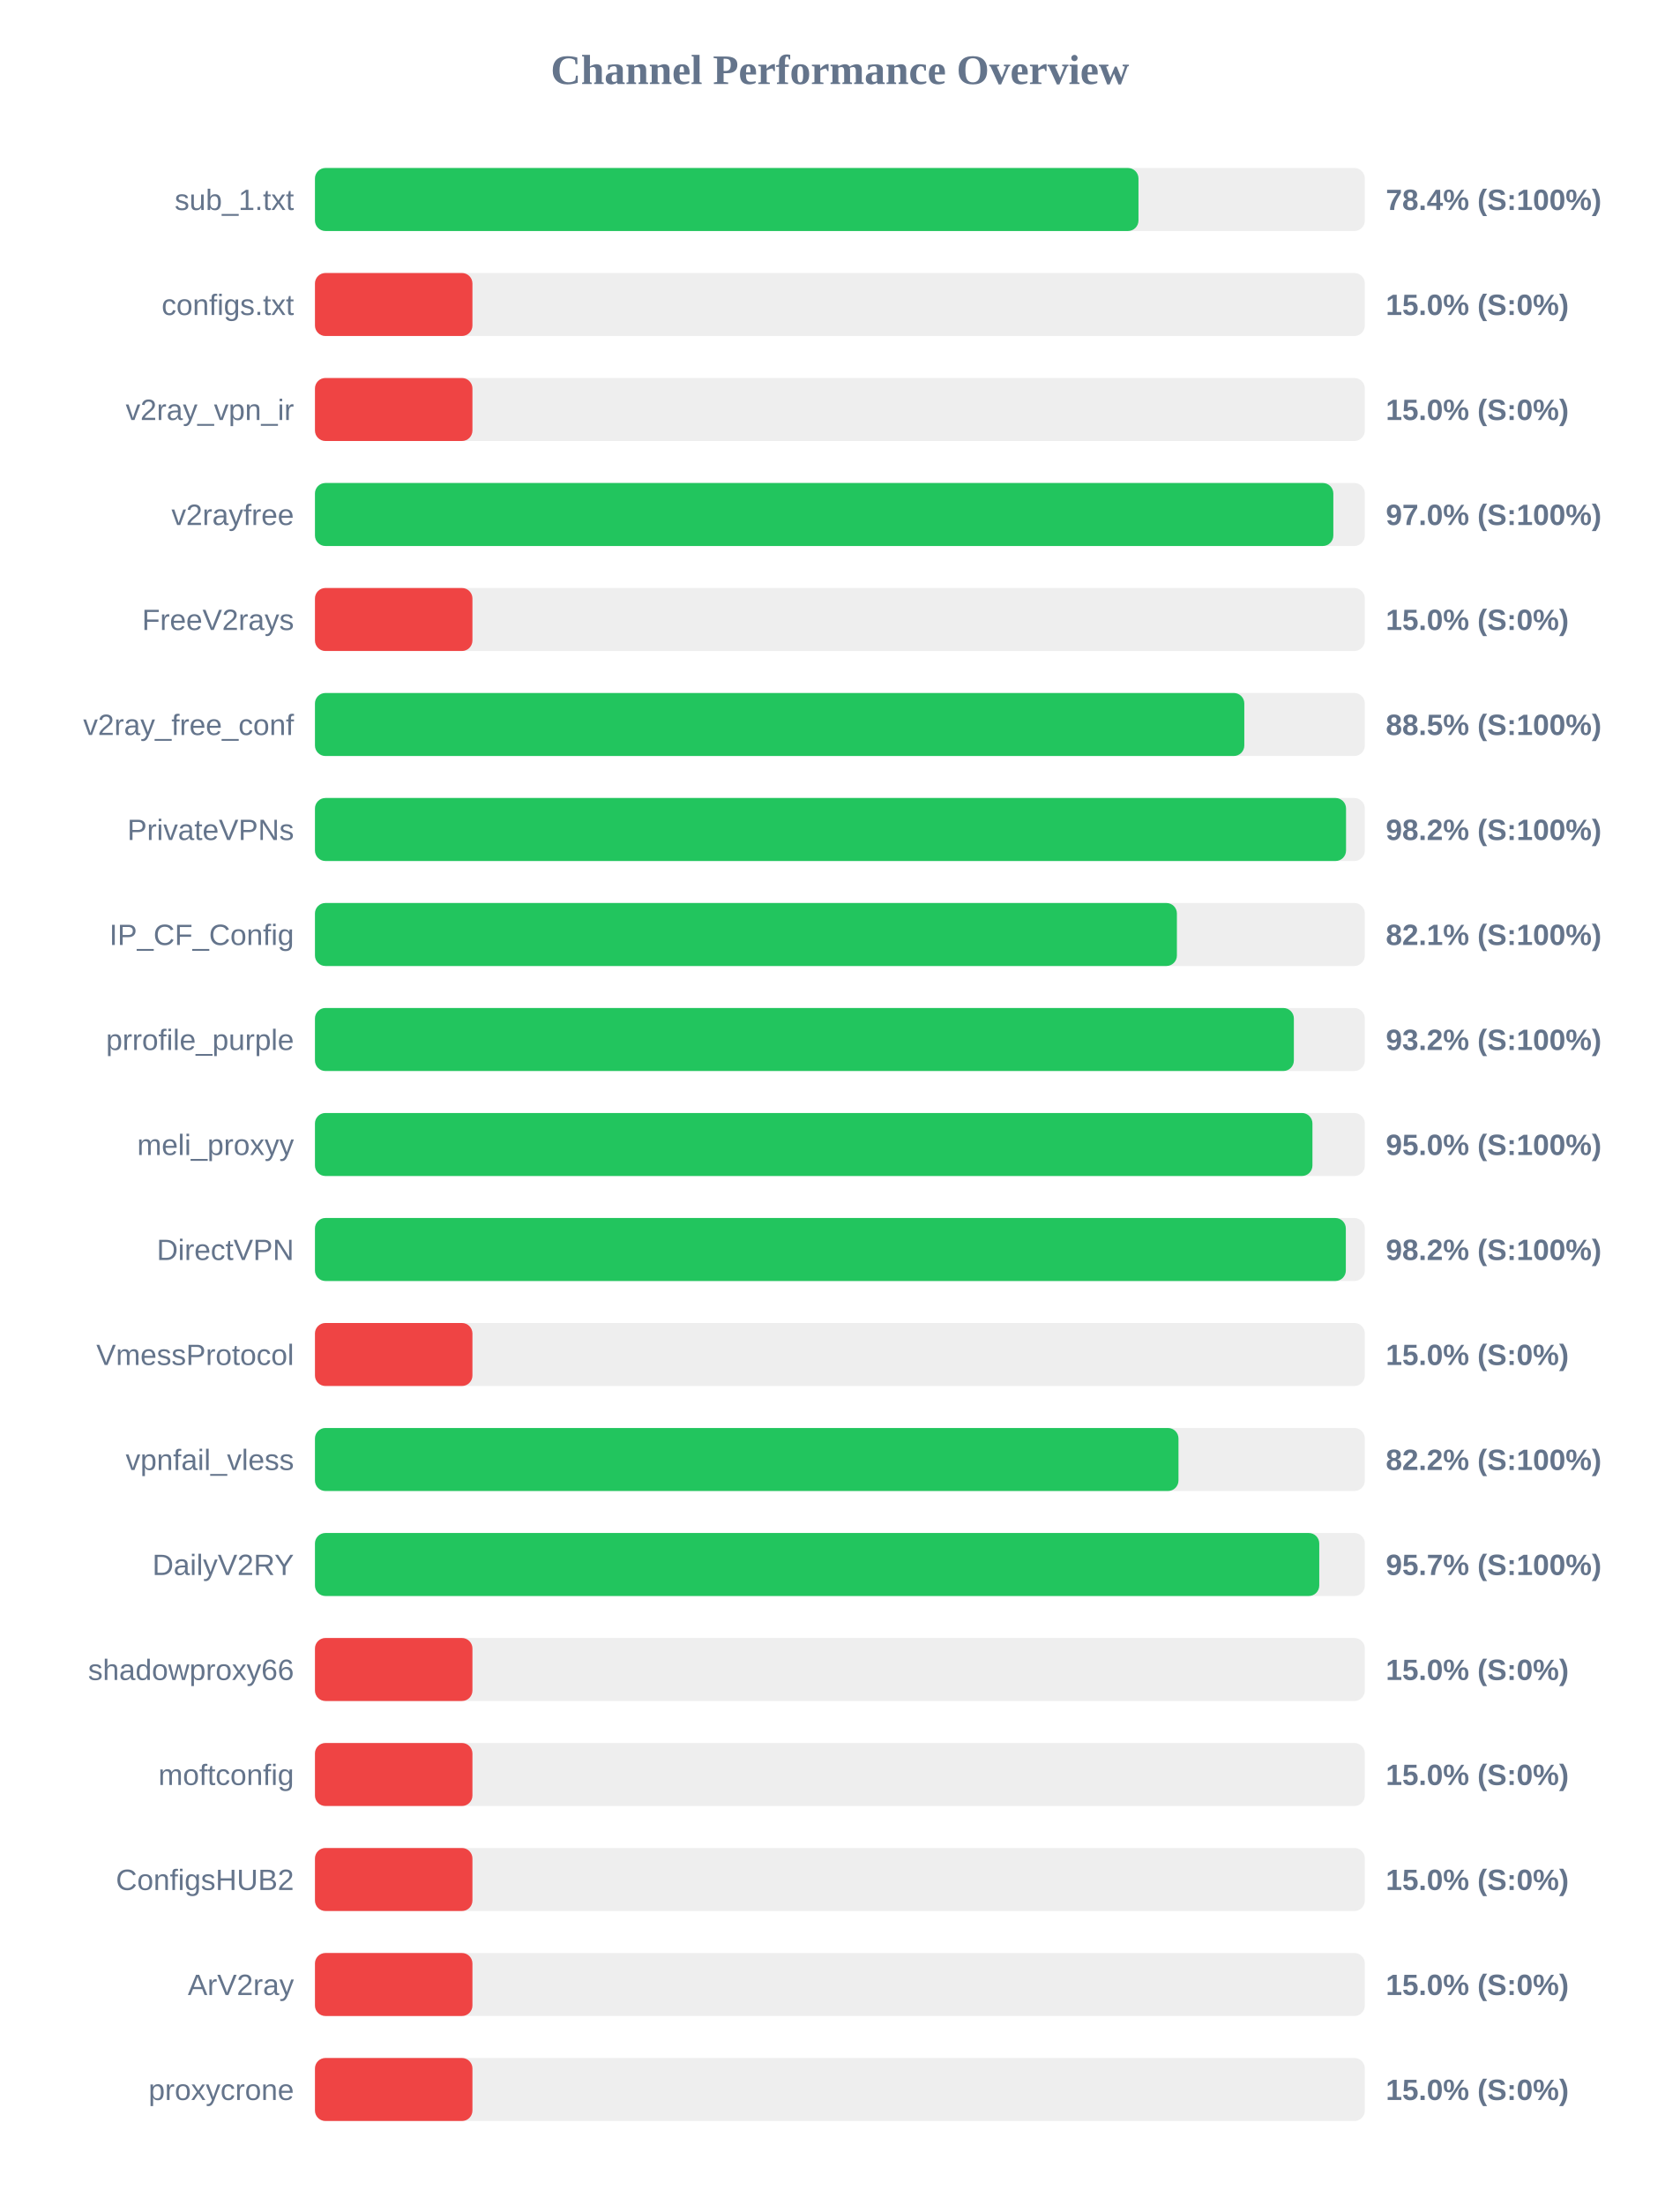
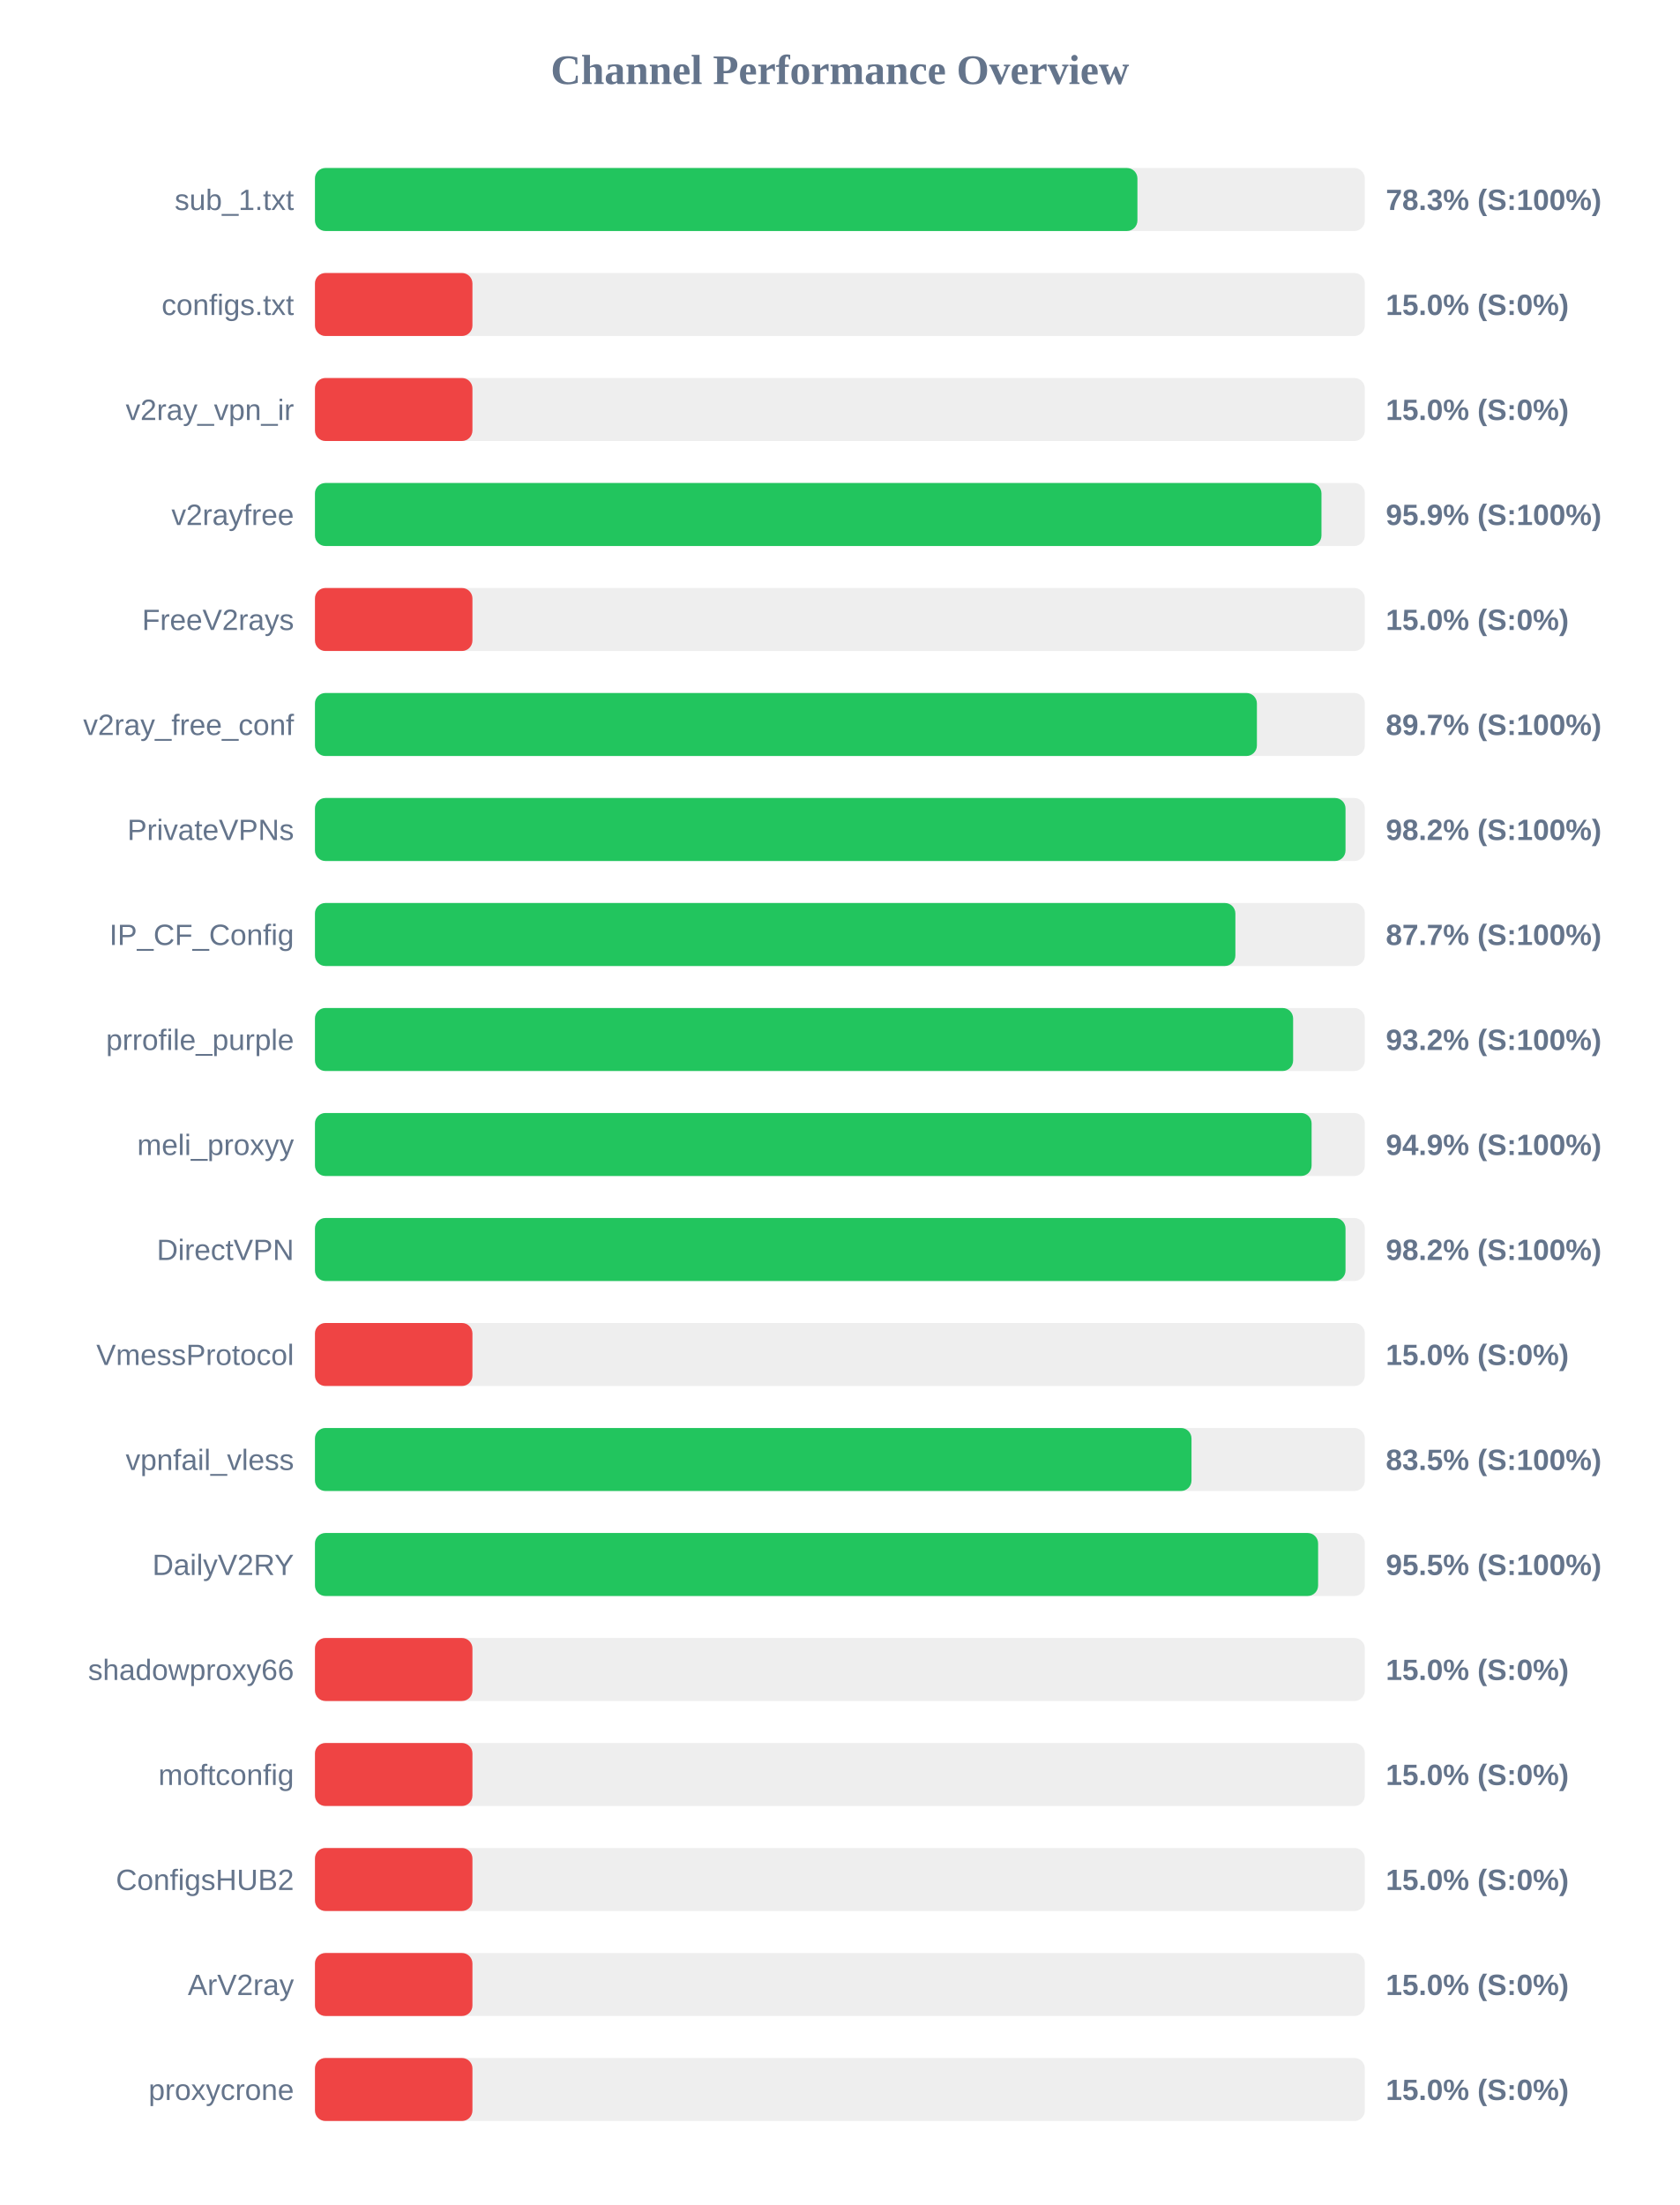
<svg xmlns="http://www.w3.org/2000/svg" width="800" height="1050" version="1.1">
  <style>
        .row { font: 14px Arial; fill: #64748b; }
        .score { font: bold 14px Arial; fill: #64748b; }
    </style>
  <text x="400" y="40" text-anchor="middle" font-size="20px" font-weight="bold" fill="#64748b">Channel Performance Overview</text>
  <rect x="150" y="80" width="500" height="30" fill="#eee" rx="5" />
-   <rect x="150" y="80" width="392.2" height="30" fill="#22c55e" rx="5" />
+   <rect x="150" y="80" width="391.7" height="30" fill="#22c55e" rx="5" />
  <text x="140" y="100" text-anchor="end" class="row">sub_1.txt</text>
-   <text x="660" y="100" text-anchor="start" class="score">78.4% (S:100%)</text>
+   <text x="660" y="100" text-anchor="start" class="score">78.3% (S:100%)</text>
  <rect x="150" y="130" width="500" height="30" fill="#eee" rx="5" />
  <rect x="150" y="130" width="75.0" height="30" fill="#ef4444" rx="5" />
  <text x="140" y="150" text-anchor="end" class="row">configs.txt</text>
  <text x="660" y="150" text-anchor="start" class="score">15.0% (S:0%)</text>
  <rect x="150" y="180" width="500" height="30" fill="#eee" rx="5" />
  <rect x="150" y="180" width="75.0" height="30" fill="#ef4444" rx="5" />
  <text x="140" y="200" text-anchor="end" class="row">v2ray_vpn_ir</text>
  <text x="660" y="200" text-anchor="start" class="score">15.0% (S:0%)</text>
  <rect x="150" y="230" width="500" height="30" fill="#eee" rx="5" />
-   <rect x="150" y="230" width="485.0" height="30" fill="#22c55e" rx="5" />
+   <rect x="150" y="230" width="479.35" height="30" fill="#22c55e" rx="5" />
  <text x="140" y="250" text-anchor="end" class="row">v2rayfree</text>
-   <text x="660" y="250" text-anchor="start" class="score">97.0% (S:100%)</text>
+   <text x="660" y="250" text-anchor="start" class="score">95.9% (S:100%)</text>
  <rect x="150" y="280" width="500" height="30" fill="#eee" rx="5" />
  <rect x="150" y="280" width="75.0" height="30" fill="#ef4444" rx="5" />
  <text x="140" y="300" text-anchor="end" class="row">FreeV2rays</text>
  <text x="660" y="300" text-anchor="start" class="score">15.0% (S:0%)</text>
  <rect x="150" y="330" width="500" height="30" fill="#eee" rx="5" />
-   <rect x="150" y="330" width="442.6" height="30" fill="#22c55e" rx="5" />
+   <rect x="150" y="330" width="448.6" height="30" fill="#22c55e" rx="5" />
  <text x="140" y="350" text-anchor="end" class="row">v2ray_free_conf</text>
-   <text x="660" y="350" text-anchor="start" class="score">88.5% (S:100%)</text>
+   <text x="660" y="350" text-anchor="start" class="score">89.7% (S:100%)</text>
  <rect x="150" y="380" width="500" height="30" fill="#eee" rx="5" />
-   <rect x="150" y="380" width="491.05" height="30" fill="#22c55e" rx="5" />
+   <rect x="150" y="380" width="490.8" height="30" fill="#22c55e" rx="5" />
  <text x="140" y="400" text-anchor="end" class="row">PrivateVPNs</text>
  <text x="660" y="400" text-anchor="start" class="score">98.2% (S:100%)</text>
  <rect x="150" y="430" width="500" height="30" fill="#eee" rx="5" />
-   <rect x="150" y="430" width="410.5" height="30" fill="#22c55e" rx="5" />
+   <rect x="150" y="430" width="438.35" height="30" fill="#22c55e" rx="5" />
  <text x="140" y="450" text-anchor="end" class="row">IP_CF_Config</text>
-   <text x="660" y="450" text-anchor="start" class="score">82.1% (S:100%)</text>
+   <text x="660" y="450" text-anchor="start" class="score">87.7% (S:100%)</text>
  <rect x="150" y="480" width="500" height="30" fill="#eee" rx="5" />
-   <rect x="150" y="480" width="466.2" height="30" fill="#22c55e" rx="5" />
+   <rect x="150" y="480" width="465.85" height="30" fill="#22c55e" rx="5" />
  <text x="140" y="500" text-anchor="end" class="row">prrofile_purple</text>
  <text x="660" y="500" text-anchor="start" class="score">93.2% (S:100%)</text>
  <rect x="150" y="530" width="500" height="30" fill="#eee" rx="5" />
-   <rect x="150" y="530" width="475.05" height="30" fill="#22c55e" rx="5" />
+   <rect x="150" y="530" width="474.65" height="30" fill="#22c55e" rx="5" />
  <text x="140" y="550" text-anchor="end" class="row">meli_proxyy</text>
-   <text x="660" y="550" text-anchor="start" class="score">95.0% (S:100%)</text>
+   <text x="660" y="550" text-anchor="start" class="score">94.9% (S:100%)</text>
  <rect x="150" y="580" width="500" height="30" fill="#eee" rx="5" />
-   <rect x="150" y="580" width="490.95" height="30" fill="#22c55e" rx="5" />
+   <rect x="150" y="580" width="490.8" height="30" fill="#22c55e" rx="5" />
  <text x="140" y="600" text-anchor="end" class="row">DirectVPN</text>
  <text x="660" y="600" text-anchor="start" class="score">98.2% (S:100%)</text>
  <rect x="150" y="630" width="500" height="30" fill="#eee" rx="5" />
  <rect x="150" y="630" width="75.0" height="30" fill="#ef4444" rx="5" />
  <text x="140" y="650" text-anchor="end" class="row">VmessProtocol</text>
  <text x="660" y="650" text-anchor="start" class="score">15.0% (S:0%)</text>
  <rect x="150" y="680" width="500" height="30" fill="#eee" rx="5" />
-   <rect x="150" y="680" width="411.25" height="30" fill="#22c55e" rx="5" />
+   <rect x="150" y="680" width="417.45" height="30" fill="#22c55e" rx="5" />
  <text x="140" y="700" text-anchor="end" class="row">vpnfail_vless</text>
-   <text x="660" y="700" text-anchor="start" class="score">82.2% (S:100%)</text>
+   <text x="660" y="700" text-anchor="start" class="score">83.5% (S:100%)</text>
  <rect x="150" y="730" width="500" height="30" fill="#eee" rx="5" />
-   <rect x="150" y="730" width="478.3" height="30" fill="#22c55e" rx="5" />
+   <rect x="150" y="730" width="477.75" height="30" fill="#22c55e" rx="5" />
  <text x="140" y="750" text-anchor="end" class="row">DailyV2RY</text>
-   <text x="660" y="750" text-anchor="start" class="score">95.7% (S:100%)</text>
+   <text x="660" y="750" text-anchor="start" class="score">95.5% (S:100%)</text>
  <rect x="150" y="780" width="500" height="30" fill="#eee" rx="5" />
  <rect x="150" y="780" width="75.0" height="30" fill="#ef4444" rx="5" />
  <text x="140" y="800" text-anchor="end" class="row">shadowproxy66</text>
  <text x="660" y="800" text-anchor="start" class="score">15.0% (S:0%)</text>
  <rect x="150" y="830" width="500" height="30" fill="#eee" rx="5" />
  <rect x="150" y="830" width="75.0" height="30" fill="#ef4444" rx="5" />
  <text x="140" y="850" text-anchor="end" class="row">moftconfig</text>
  <text x="660" y="850" text-anchor="start" class="score">15.0% (S:0%)</text>
  <rect x="150" y="880" width="500" height="30" fill="#eee" rx="5" />
  <rect x="150" y="880" width="75.0" height="30" fill="#ef4444" rx="5" />
  <text x="140" y="900" text-anchor="end" class="row">ConfigsHUB2</text>
  <text x="660" y="900" text-anchor="start" class="score">15.0% (S:0%)</text>
  <rect x="150" y="930" width="500" height="30" fill="#eee" rx="5" />
  <rect x="150" y="930" width="75.0" height="30" fill="#ef4444" rx="5" />
  <text x="140" y="950" text-anchor="end" class="row">ArV2ray</text>
  <text x="660" y="950" text-anchor="start" class="score">15.0% (S:0%)</text>
  <rect x="150" y="980" width="500" height="30" fill="#eee" rx="5" />
  <rect x="150" y="980" width="75.0" height="30" fill="#ef4444" rx="5" />
  <text x="140" y="1000" text-anchor="end" class="row">proxycrone</text>
  <text x="660" y="1000" text-anchor="start" class="score">15.0% (S:0%)</text>
</svg>
